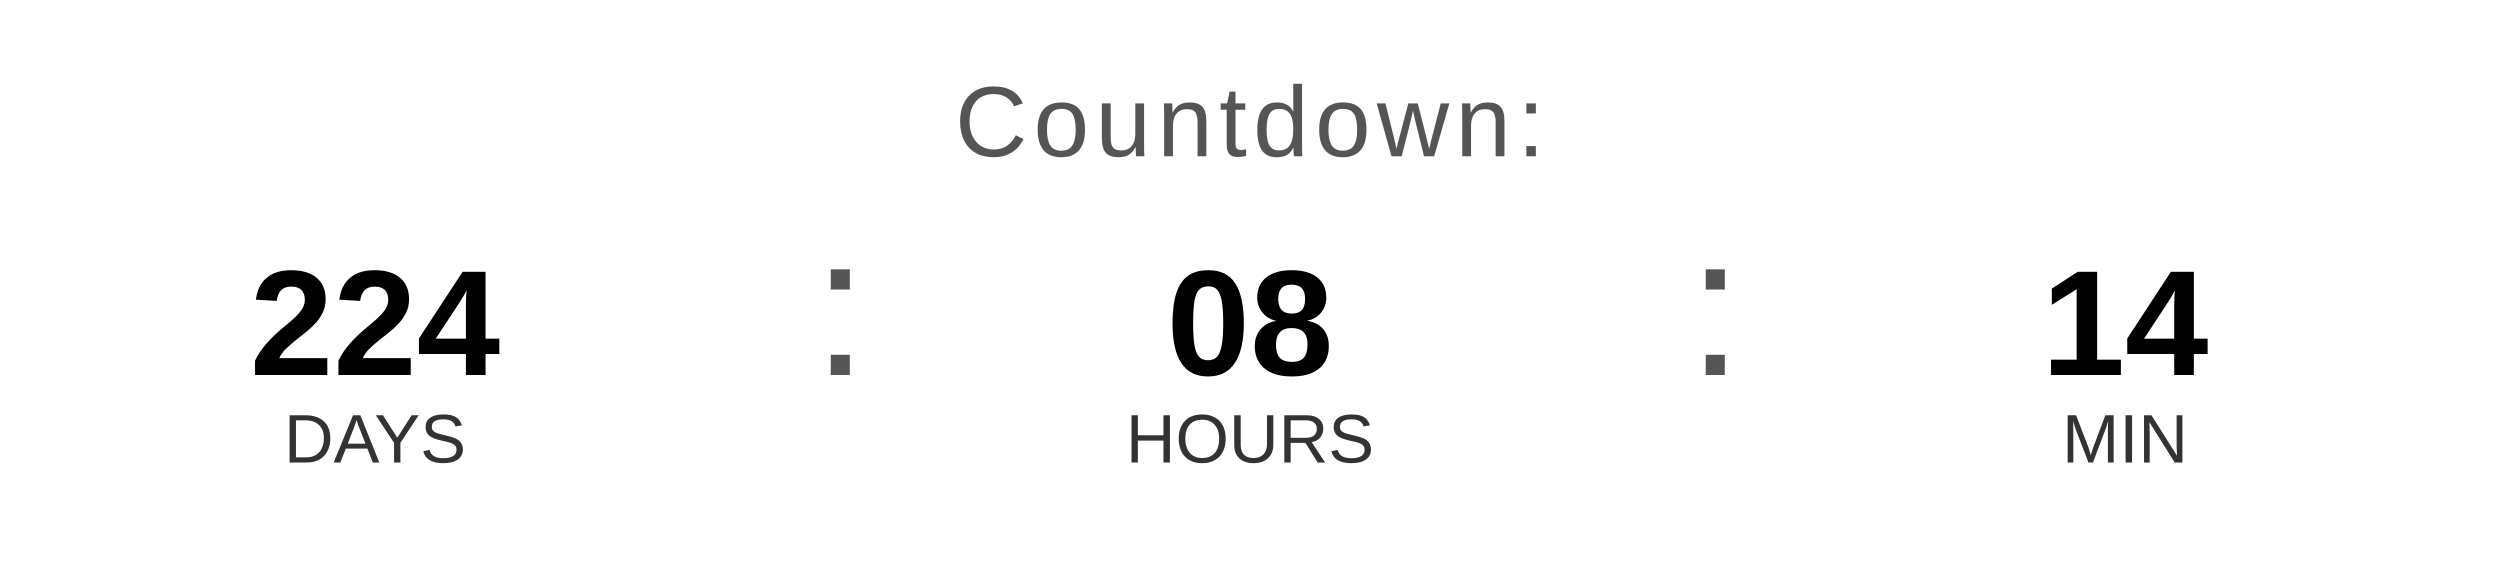
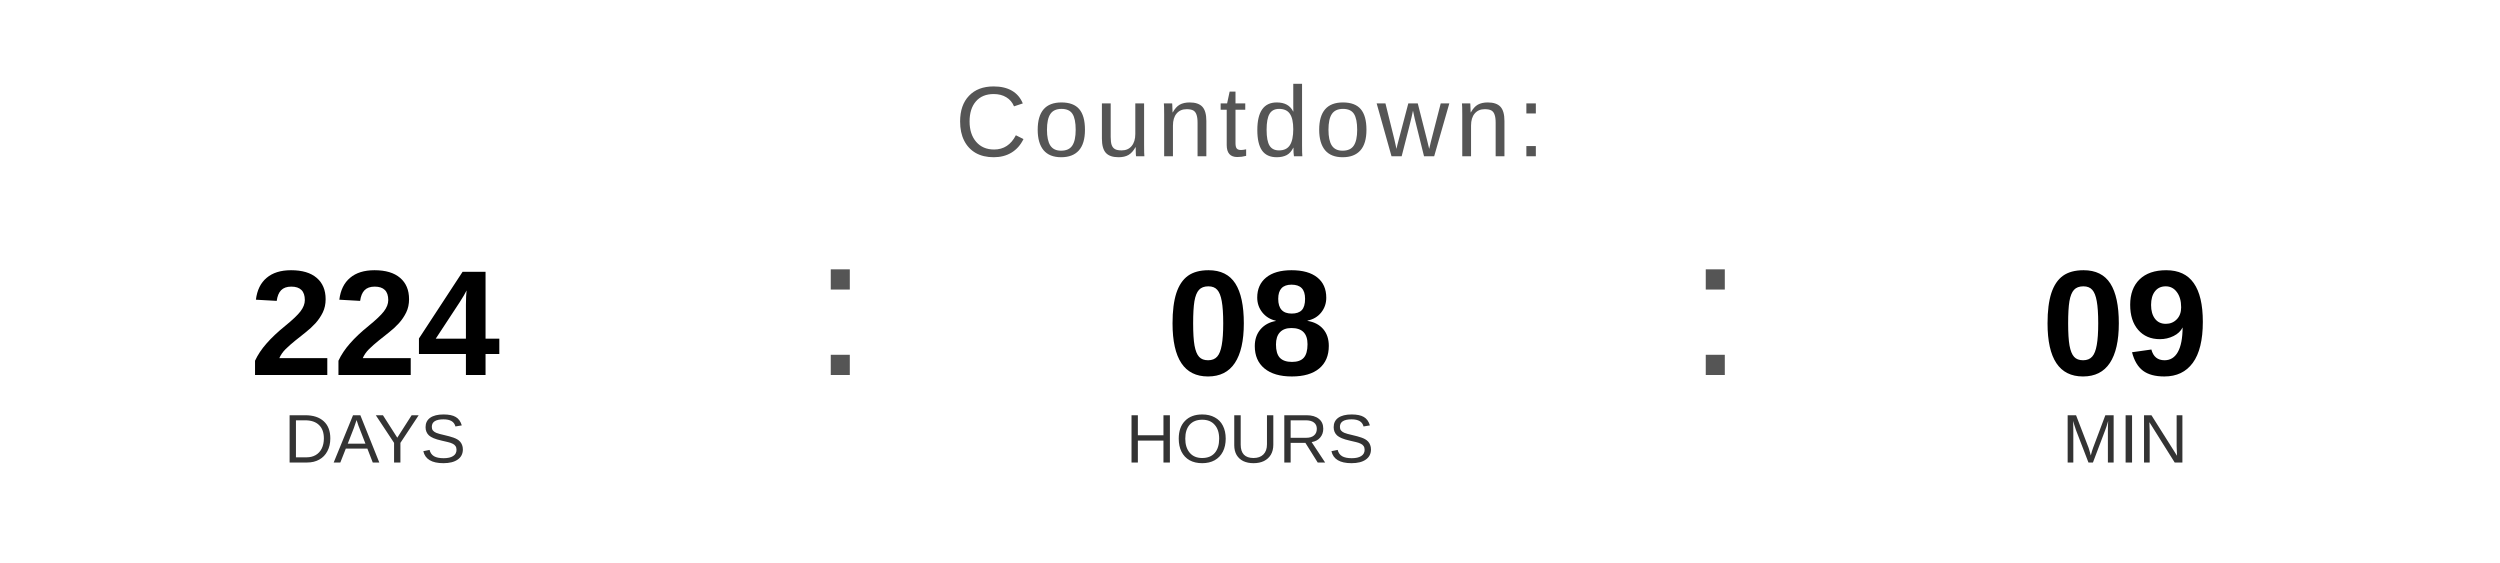
<svg xmlns="http://www.w3.org/2000/svg" width="400" height="90" viewBox="0 0 400 90">
  <text x="200" y="25" font-family="Arial, Helvetica, sans-serif" font-size="16" fill="#555555" text-anchor="middle" letter-spacing="1">
    Countdown:
  </text>
  <text x="60" y="60" font-family="Arial, Helvetica, sans-serif" font-size="24" font-weight="bold" fill="#000000" text-anchor="middle">224</text>
  <text x="60" y="74" font-family="Arial, Helvetica, sans-serif" font-size="11" fill="#333333" text-anchor="middle">DAYS</text>
  <text x="130" y="60" font-family="Arial, sans-serif" font-size="32" fill="#555555">:</text>
  <text x="200" y="60" font-family="Arial, Helvetica, sans-serif" font-size="24" font-weight="bold" fill="#000000" text-anchor="middle">08</text>
  <text x="200" y="74" font-family="Arial, Helvetica, sans-serif" font-size="11" fill="#333333" text-anchor="middle">HOURS</text>
  <text x="270" y="60" font-family="Arial, sans-serif" font-size="32" fill="#555555">:</text>
-   <text x="340" y="60" font-family="Arial, Helvetica, sans-serif" font-size="24" font-weight="bold" fill="#000000" text-anchor="middle">14</text>
+   <text x="340" y="60" font-family="Arial, Helvetica, sans-serif" font-size="24" font-weight="bold" fill="#000000" text-anchor="middle">09</text>
  <text x="340" y="74" font-family="Arial, Helvetica, sans-serif" font-size="11" fill="#333333" text-anchor="middle">MIN</text>
</svg>
